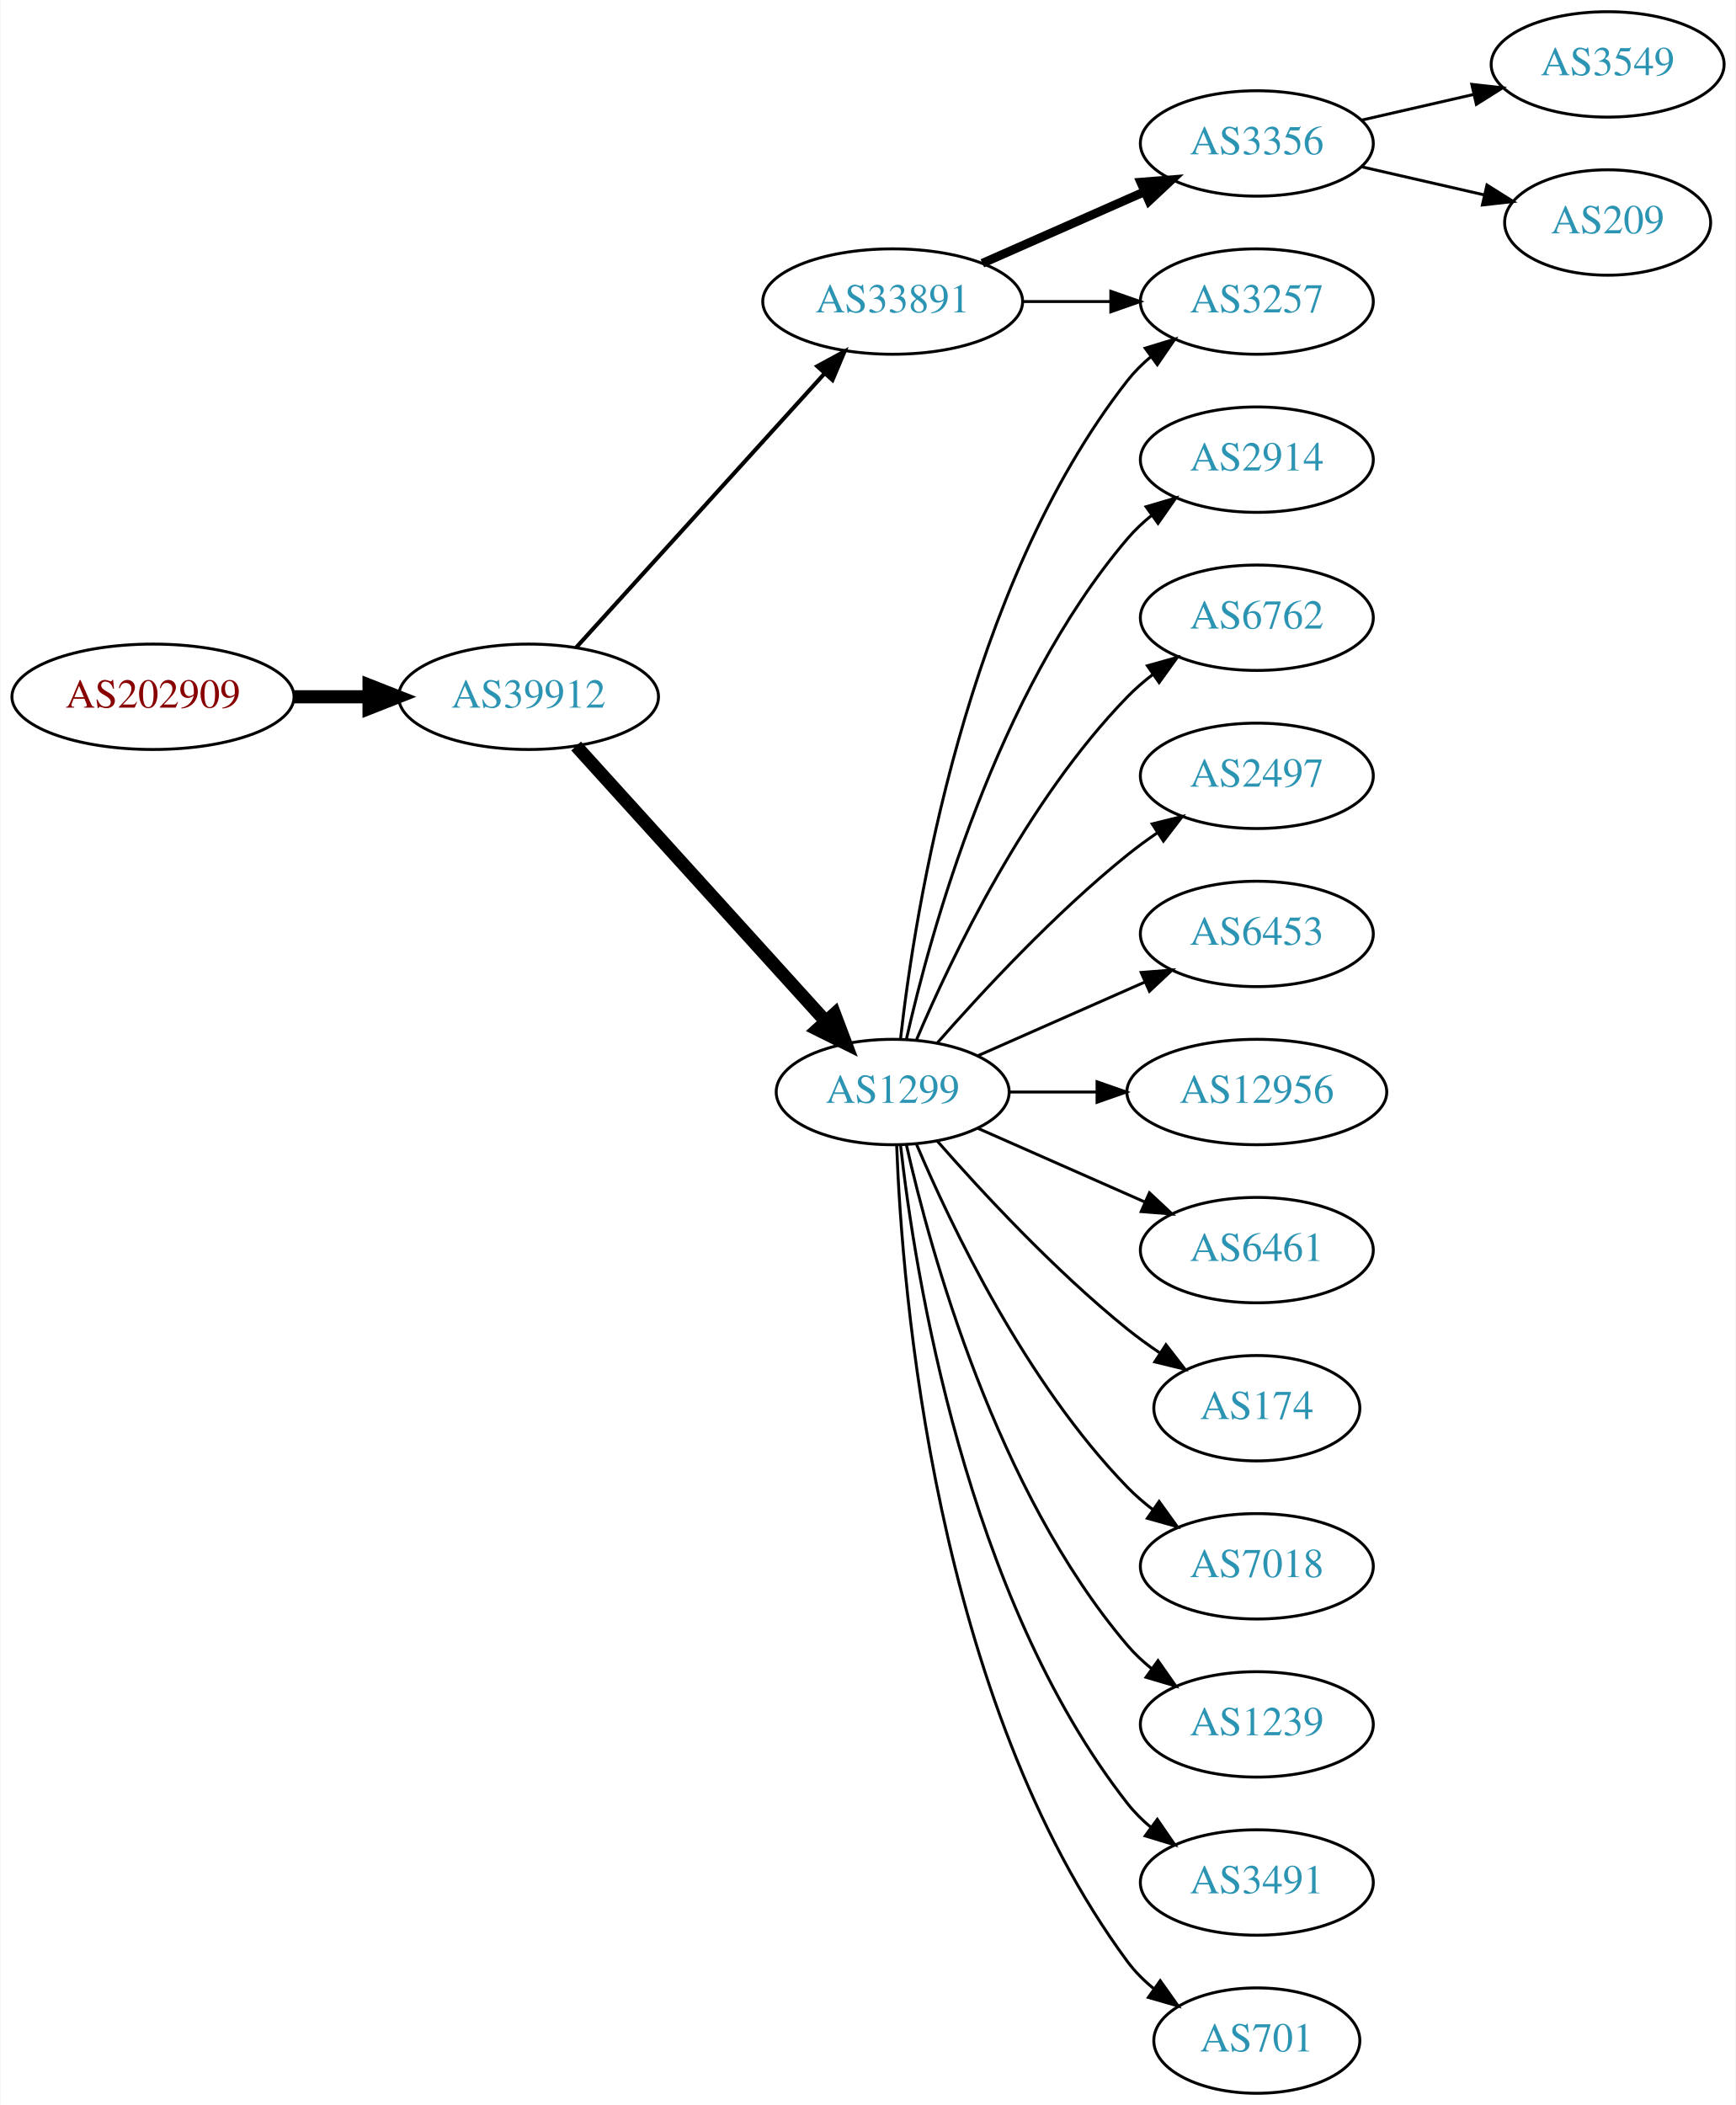
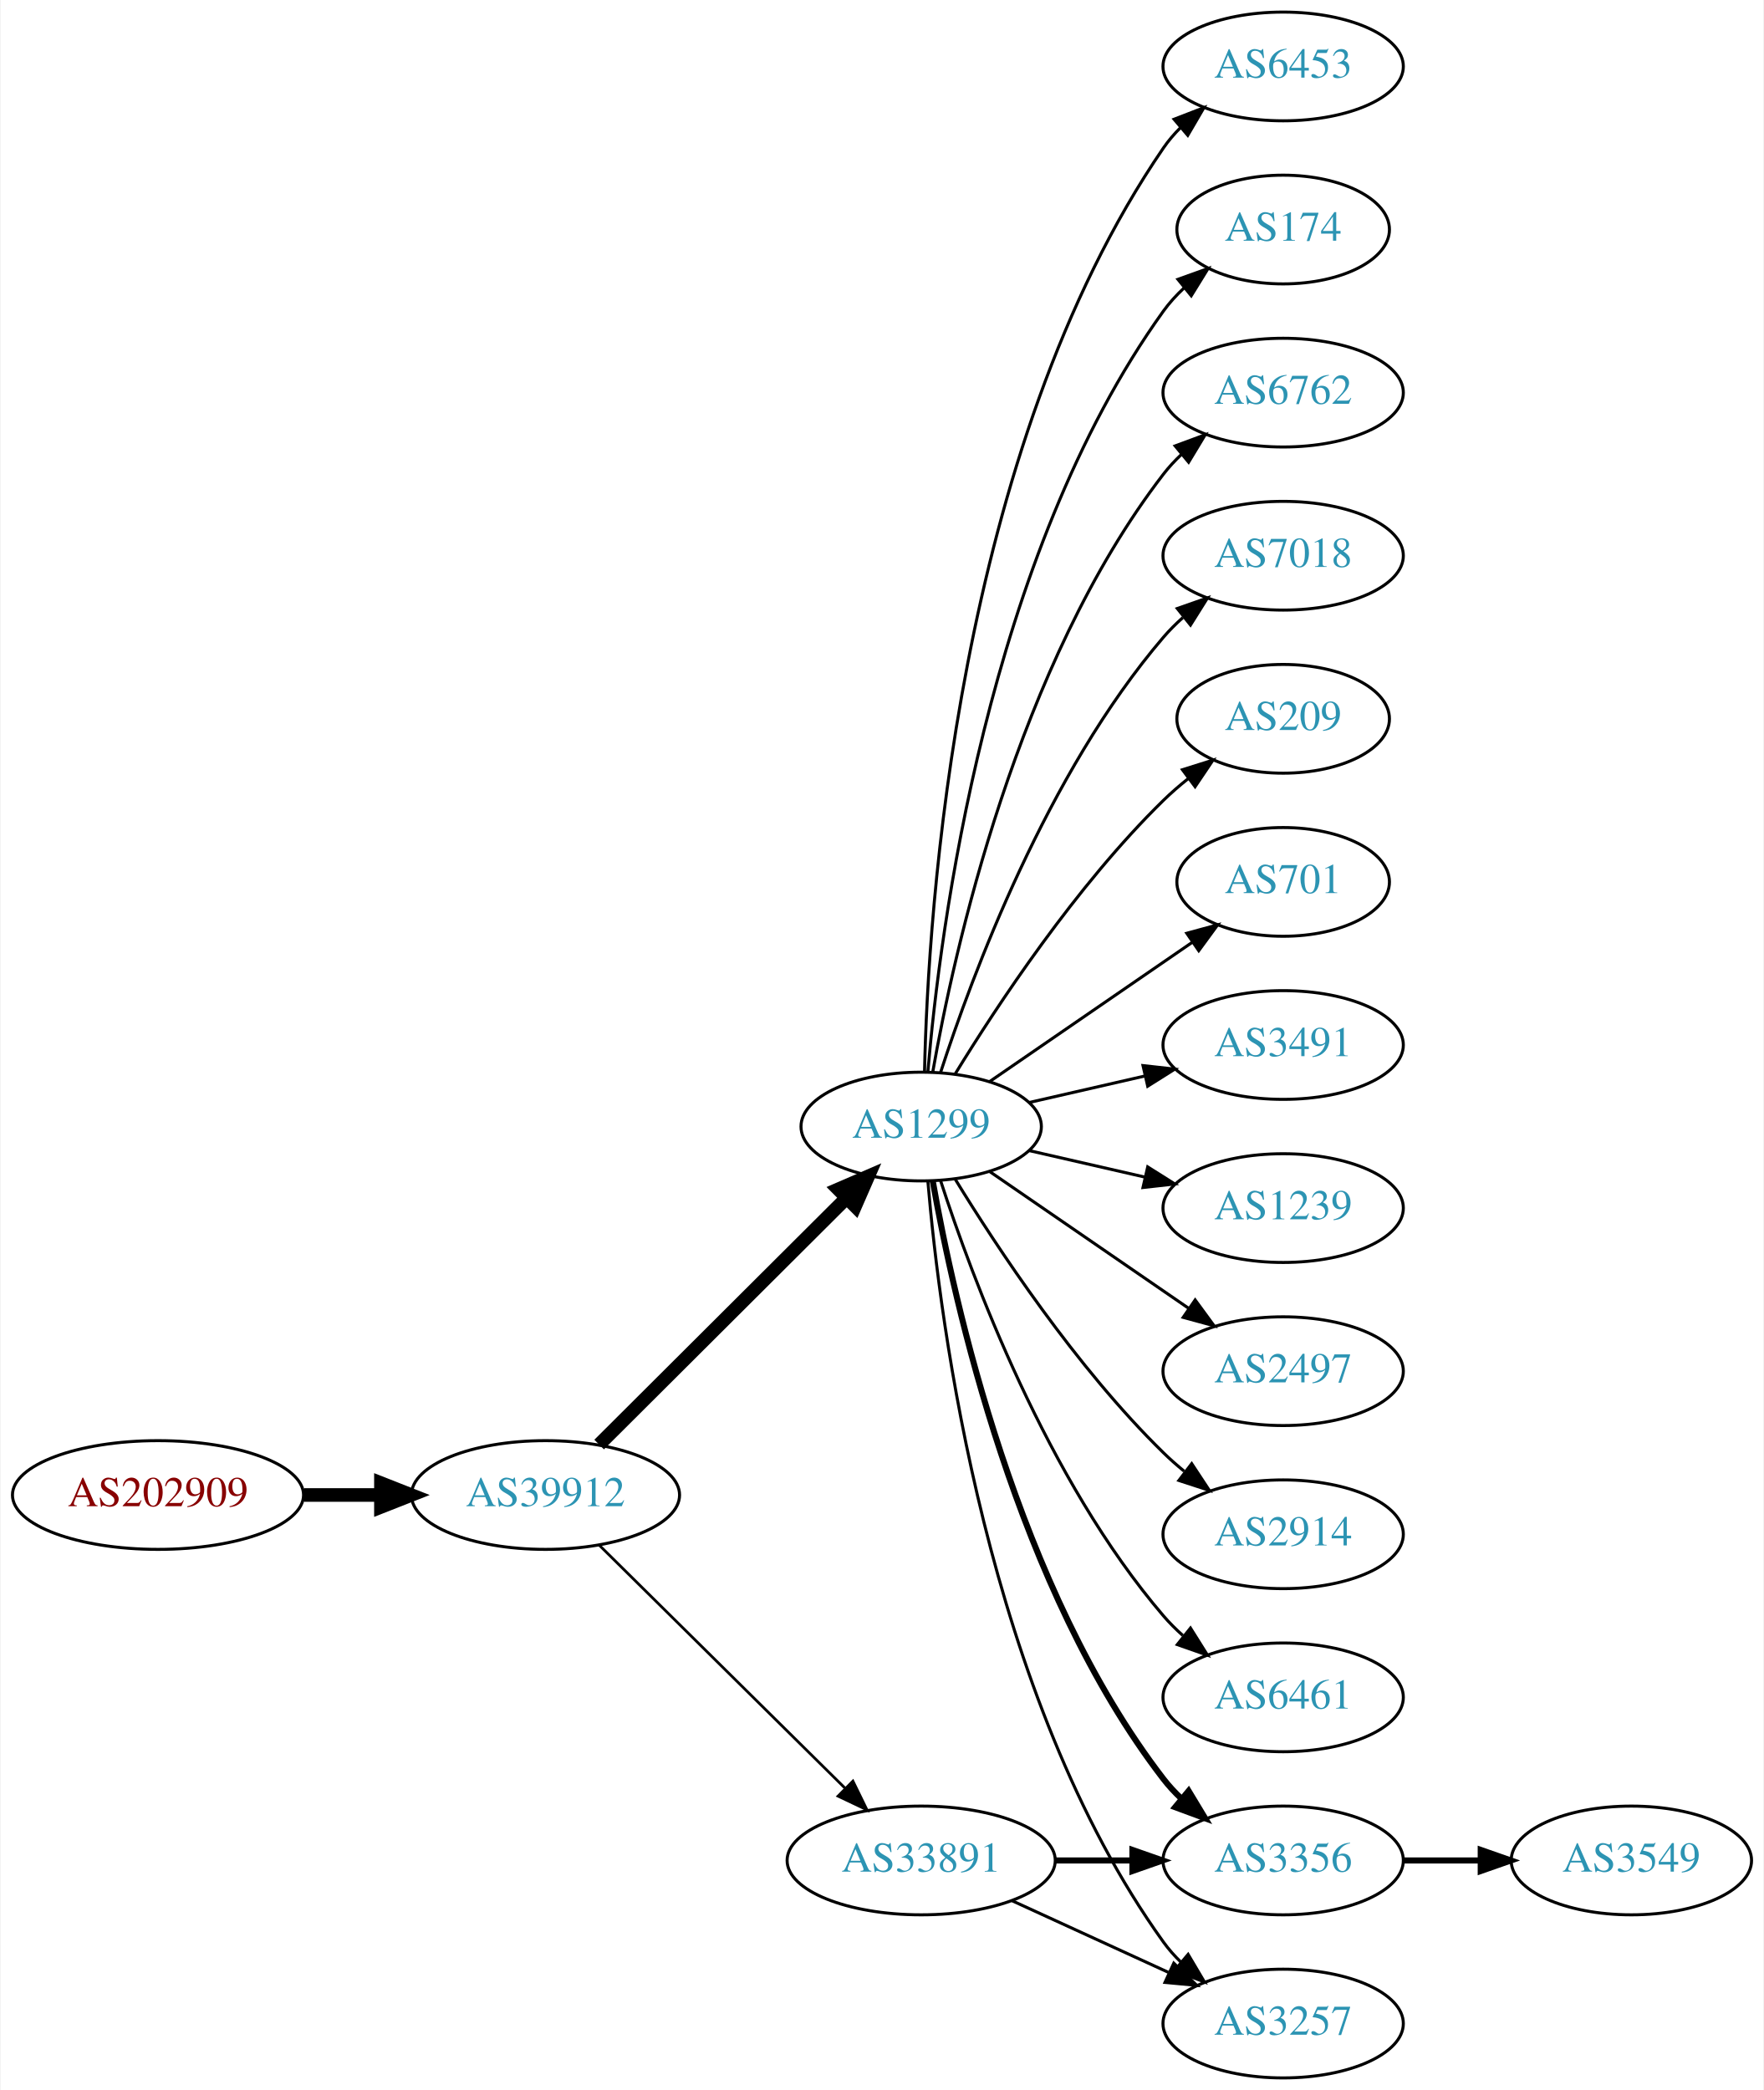
- <svg xmlns="http://www.w3.org/2000/svg" xmlns:xlink="http://www.w3.org/1999/xlink" width="593pt" height="719pt" viewBox="0.00 0.00 592.66 719.00">
-   <g id="graph0" class="graph" transform="scale(1 1) rotate(0) translate(4 715)">
-     <polygon fill="white" stroke="none" points="-4,4 -4,-715 588.661,-715 588.661,4 -4,4" />
+ <svg xmlns="http://www.w3.org/2000/svg" xmlns:xlink="http://www.w3.org/1999/xlink" width="584pt" height="692pt" viewBox="0.00 0.00 583.56 692.00">
+   <g id="graph0" class="graph" transform="scale(1 1) rotate(0) translate(4 688)">
+     <polygon fill="white" stroke="none" points="-4,4 -4,-688 579.562,-688 579.562,4 -4,4" />
    <g id="node1" class="node">
      <g id="a_node1">
        <a xlink:href="/asn/202909" xlink:title="AS202909 ~ TELETRONIC-AS [AT]">
-           <ellipse fill="#ffffff" stroke="black" cx="48.096" cy="-477" rx="48.192" ry="18" />
-           <text text-anchor="middle" x="48.096" y="-473.3" font-family="Times,serif" font-size="14.00" fill="#880000">AS202909</text>
+           <ellipse fill="#ffffff" stroke="black" cx="48.096" cy="-193" rx="48.192" ry="18" />
+           <text text-anchor="middle" x="48.096" y="-189.3" font-family="Times,serif" font-size="14.00" fill="#880000">AS202909</text>
        </a>
      </g>
    </g>
    <g id="node2" class="node">
      <g id="a_node2">
        <a xlink:href="/asn/39912" xlink:title="AS39912 ~ oja.at GmbH [AT]">
-           <ellipse fill="#ffffff" stroke="black" cx="176.388" cy="-477" rx="44.393" ry="18" />
-           <text text-anchor="middle" x="176.388" y="-473.3" font-family="Times,serif" font-size="14.00" fill="#2c94b3">AS39912</text>
+           <ellipse fill="#ffffff" stroke="black" cx="176.388" cy="-193" rx="44.393" ry="18" />
+           <text text-anchor="middle" x="176.388" y="-189.3" font-family="Times,serif" font-size="14.00" fill="#2c94b3">AS39912</text>
        </a>
      </g>
    </g>
    <g id="edge1" class="edge">
-       <path fill="none" stroke="black" stroke-width="4.5" d="M96.481,-477C104.742,-477 113.386,-477 121.799,-477" />
-       <polygon fill="black" stroke="black" stroke-width="4.5" points="121.904,-480.938 131.904,-477 121.904,-473.063 121.904,-480.938" />
+       <path fill="none" stroke="black" stroke-width="4.5" d="M96.481,-193C104.742,-193 113.386,-193 121.799,-193" />
+       <polygon fill="black" stroke="black" stroke-width="4.5" points="121.904,-196.938 131.904,-193 121.904,-189.063 121.904,-196.938" />
    </g>
    <g id="node3" class="node">
      <g id="a_node3">
-         <a xlink:href="/asn/33891" xlink:title="AS33891 ~ CORE-BACKBONE GMBH GLOBAL NETWORK [DE]">
-           <ellipse fill="#ffffff" stroke="black" cx="300.78" cy="-612" rx="44.393" ry="18" />
-           <text text-anchor="middle" x="300.78" y="-608.3" font-family="Times,serif" font-size="14.00" fill="#2c94b3">AS33891</text>
+         <a xlink:href="/asn/1299" xlink:title="AS1299 ~ Telia Carrier [EU]">
+           <ellipse fill="#ffffff" stroke="black" cx="300.78" cy="-315" rx="39.794" ry="18" />
+           <text text-anchor="middle" x="300.78" y="-311.3" font-family="Times,serif" font-size="14.00" fill="#2c94b3">AS1299</text>
        </a>
      </g>
    </g>
    <g id="edge2" class="edge">
-       <path fill="none" stroke="black" stroke-width="1.385" d="M192.641,-493.825C213.988,-517.37 252.91,-560.302 277.501,-587.426" />
-       <polygon fill="black" stroke="black" stroke-width="1.385" points="275.024,-589.905 284.334,-594.963 280.21,-585.204 275.024,-589.905" />
+       <path fill="none" stroke="black" stroke-width="4.5" d="M194.149,-209.708C215.298,-230.789 251.809,-267.183 275.878,-291.175" />
+       <polygon fill="black" stroke="black" stroke-width="4.5" points="273.358,-294.223 283.221,-298.494 278.918,-288.646 273.358,-294.223" />
    </g>
    <g id="node4" class="node">
      <g id="a_node4">
-         <a xlink:href="/asn/1299" xlink:title="AS1299 ~ Telia Carrier [EU]">
-           <ellipse fill="#ffffff" stroke="black" cx="300.78" cy="-342" rx="39.794" ry="18" />
-           <text text-anchor="middle" x="300.78" y="-338.3" font-family="Times,serif" font-size="14.00" fill="#2c94b3">AS1299</text>
+         <a xlink:href="/asn/33891" xlink:title="AS33891 ~ CORE-BACKBONE GMBH GLOBAL NETWORK [DE]">
+           <ellipse fill="#ffffff" stroke="black" cx="300.78" cy="-72" rx="44.393" ry="18" />
+           <text text-anchor="middle" x="300.78" y="-68.3" font-family="Times,serif" font-size="14.00" fill="#2c94b3">AS33891</text>
        </a>
      </g>
    </g>
    <g id="edge3" class="edge">
-       <path fill="none" stroke="black" stroke-width="4.5" d="M192.641,-460.175C214.104,-436.501 253.335,-393.229 277.903,-366.13" />
-       <polygon fill="black" stroke="black" stroke-width="4.5" points="280.919,-368.666 284.718,-358.613 275.085,-363.377 280.919,-368.666" />
+       <path fill="none" stroke="black" stroke-width="0.9" d="M194.149,-176.429C215.18,-155.637 251.402,-119.828 275.474,-96.029" />
+       <polygon fill="black" stroke="black" stroke-width="0.9" points="278.177,-98.278 282.828,-88.759 273.256,-93.3 278.177,-98.278" />
    </g>
    <g id="node5" class="node">
      <g id="a_node5">
-         <a xlink:href="/asn/3356" xlink:title="AS3356 ~ Level 3 Parent, LLC [US]">
-           <ellipse fill="#ffffff" stroke="black" cx="425.172" cy="-666" rx="39.794" ry="18" />
-           <text text-anchor="middle" x="425.172" y="-662.3" font-family="Times,serif" font-size="14.00" fill="#2c94b3">AS3356</text>
+         <a xlink:href="/asn/3491" xlink:title="AS3491 ~ PCCW Global, Inc. [US]">
+           <ellipse fill="#ffffff" stroke="black" cx="420.622" cy="-342" rx="39.794" ry="18" />
+           <text text-anchor="middle" x="420.622" y="-338.3" font-family="Times,serif" font-size="14.00" fill="#2c94b3">AS3491</text>
        </a>
      </g>
    </g>
    <g id="edge4" class="edge">
-       <path fill="none" stroke="black" stroke-width="3" d="M331.407,-625.072C348.002,-632.393 368.861,-641.597 386.595,-649.421" />
-       <polygon fill="black" stroke="black" stroke-width="3" points="385.516,-652.77 396.078,-653.605 388.342,-646.366 385.516,-652.77" />
+       <path fill="none" stroke="black" d="M336.499,-322.955C348.499,-325.704 362.12,-328.825 374.812,-331.733" />
+       <polygon fill="black" stroke="black" points="374.215,-335.187 384.744,-334.009 375.778,-328.364 374.215,-335.187" />
    </g>
    <g id="node6" class="node">
      <g id="a_node6">
-         <a xlink:href="/asn/3257" xlink:title="AS3257 ~ GTT [DE]">
-           <ellipse fill="#ffffff" stroke="black" cx="425.172" cy="-612" rx="39.794" ry="18" />
-           <text text-anchor="middle" x="425.172" y="-608.3" font-family="Times,serif" font-size="14.00" fill="#2c94b3">AS3257</text>
+         <a xlink:href="/asn/1239" xlink:title="AS1239 ~ Sprint [US]">
+           <ellipse fill="#ffffff" stroke="black" cx="420.622" cy="-288" rx="39.794" ry="18" />
+           <text text-anchor="middle" x="420.622" y="-284.3" font-family="Times,serif" font-size="14.00" fill="#2c94b3">AS1239</text>
        </a>
      </g>
    </g>
    <g id="edge5" class="edge">
-       <path fill="none" stroke="black" d="M345.275,-612C354.964,-612 365.301,-612 375.194,-612" />
-       <polygon fill="black" stroke="black" points="375.296,-615.5 385.296,-612 375.296,-608.5 375.296,-615.5" />
-     </g>
-     <g id="edge17" class="edge">
-       <path fill="none" stroke="black" d="M303.459,-360.129C308.29,-403.368 325.63,-514.216 380.976,-585 383.291,-587.961 386.028,-590.683 388.983,-593.164" />
-       <polygon fill="black" stroke="black" points="387.039,-596.078 397.174,-599.165 391.176,-590.432 387.039,-596.078" />
+       <path fill="none" stroke="black" d="M336.499,-307.045C348.499,-304.296 362.12,-301.175 374.812,-298.267" />
+       <polygon fill="black" stroke="black" points="375.778,-301.636 384.744,-295.991 374.215,-294.813 375.778,-301.636" />
    </g>
    <g id="node7" class="node">
      <g id="a_node7">
-         <a xlink:href="/asn/2914" xlink:title="AS2914 ~ NTT America, Inc. [US]">
-           <ellipse fill="#ffffff" stroke="black" cx="425.172" cy="-558" rx="39.794" ry="18" />
-           <text text-anchor="middle" x="425.172" y="-554.3" font-family="Times,serif" font-size="14.00" fill="#2c94b3">AS2914</text>
+         <a xlink:href="/asn/2497" xlink:title="AS2497 ~ Internet Initiative Japan Inc. [JP]">
+           <ellipse fill="#ffffff" stroke="black" cx="420.622" cy="-234" rx="39.794" ry="18" />
+           <text text-anchor="middle" x="420.622" y="-230.3" font-family="Times,serif" font-size="14.00" fill="#2c94b3">AS2497</text>
        </a>
      </g>
    </g>
    <g id="edge6" class="edge">
-       <path fill="none" stroke="black" d="M305.474,-360.075C313.613,-396.148 336.046,-478.14 380.976,-531 383.41,-533.864 386.227,-536.521 389.231,-538.961" />
-       <polygon fill="black" stroke="black" points="387.331,-541.905 397.492,-544.906 391.42,-536.224 387.331,-541.905" />
+       <path fill="none" stroke="black" d="M323.394,-300.143C341.882,-287.435 368.696,-269.005 389.326,-254.825" />
+       <polygon fill="black" stroke="black" points="391.488,-257.586 397.746,-249.037 387.522,-251.817 391.488,-257.586" />
    </g>
    <g id="node8" class="node">
      <g id="a_node8">
-         <a xlink:href="/asn/6762" xlink:title="AS6762 ~ TELECOM ITALIA SPARKLE S.p.A. [IT]">
-           <ellipse fill="#ffffff" stroke="black" cx="425.172" cy="-504" rx="39.794" ry="18" />
-           <text text-anchor="middle" x="425.172" y="-500.3" font-family="Times,serif" font-size="14.00" fill="#2c94b3">AS6762</text>
+         <a xlink:href="/asn/2914" xlink:title="AS2914 ~ NTT America, Inc. [US]">
+           <ellipse fill="#ffffff" stroke="black" cx="420.622" cy="-180" rx="39.794" ry="18" />
+           <text text-anchor="middle" x="420.622" y="-176.3" font-family="Times,serif" font-size="14.00" fill="#2c94b3">AS2914</text>
        </a>
      </g>
    </g>
    <g id="edge7" class="edge">
-       <path fill="none" stroke="black" d="M308.97,-359.975C320.737,-387.682 346.312,-441.348 380.976,-477 383.596,-479.695 386.537,-482.239 389.619,-484.608" />
-       <polygon fill="black" stroke="black" points="387.786,-487.597 397.988,-490.455 391.795,-481.859 387.786,-487.597" />
+       <path fill="none" stroke="black" d="M312.045,-297.56C325.854,-275.009 352.043,-235.278 380.976,-207 383.116,-204.908 385.433,-202.863 387.833,-200.894" />
+       <polygon fill="black" stroke="black" points="390.343,-203.382 396.175,-194.536 386.1,-197.815 390.343,-203.382" />
    </g>
    <g id="node9" class="node">
      <g id="a_node9">
-         <a xlink:href="/asn/2497" xlink:title="AS2497 ~ Internet Initiative Japan Inc. [JP]">
-           <ellipse fill="#ffffff" stroke="black" cx="425.172" cy="-450" rx="39.794" ry="18" />
-           <text text-anchor="middle" x="425.172" y="-446.3" font-family="Times,serif" font-size="14.00" fill="#2c94b3">AS2497</text>
+         <a xlink:href="/asn/6461" xlink:title="AS6461 ~ ZAYO-6461 [US]">
+           <ellipse fill="#ffffff" stroke="black" cx="420.622" cy="-126" rx="39.794" ry="18" />
+           <text text-anchor="middle" x="420.622" y="-122.3" font-family="Times,serif" font-size="14.00" fill="#2c94b3">AS6461</text>
        </a>
      </g>
    </g>
    <g id="edge8" class="edge">
-       <path fill="none" stroke="black" d="M315.932,-358.663C331.034,-375.894 356.155,-403.024 380.976,-423 384.231,-425.62 387.756,-428.192 391.341,-430.646" />
-       <polygon fill="black" stroke="black" points="389.429,-433.577 399.714,-436.121 393.26,-427.719 389.429,-433.577" />
+       <path fill="none" stroke="black" d="M307.227,-297.009C317.541,-265.184 342.403,-198.073 380.976,-153 382.922,-150.726 385.1,-148.551 387.404,-146.493" />
+       <polygon fill="black" stroke="black" points="389.941,-148.947 395.573,-139.973 385.574,-143.476 389.941,-148.947" />
    </g>
    <g id="node10" class="node">
      <g id="a_node10">
        <a xlink:href="/asn/6453" xlink:title="AS6453 ~ TATA COMMUNICATIONS (AMERICA) INC [US]">
-           <ellipse fill="#ffffff" stroke="black" cx="425.172" cy="-396" rx="39.794" ry="18" />
-           <text text-anchor="middle" x="425.172" y="-392.3" font-family="Times,serif" font-size="14.00" fill="#2c94b3">AS6453</text>
+           <ellipse fill="#ffffff" stroke="black" cx="420.622" cy="-666" rx="39.794" ry="18" />
+           <text text-anchor="middle" x="420.622" y="-662.3" font-family="Times,serif" font-size="14.00" fill="#2c94b3">AS6453</text>
        </a>
      </g>
    </g>
    <g id="edge9" class="edge">
-       <path fill="none" stroke="black" d="M329.859,-354.389C346.807,-361.866 368.604,-371.483 386.974,-379.588" />
-       <polygon fill="black" stroke="black" points="385.661,-382.834 396.223,-383.669 388.487,-376.43 385.661,-382.834" />
+       <path fill="none" stroke="black" d="M301.886,-333.278C303.04,-385.649 312.441,-538.9 380.976,-639 382.623,-641.406 384.56,-643.665 386.675,-645.772" />
+       <polygon fill="black" stroke="black" points="384.502,-648.518 394.384,-652.339 389.041,-643.19 384.502,-648.518" />
    </g>
    <g id="node11" class="node">
      <g id="a_node11">
-         <a xlink:href="/asn/12956" xlink:title="AS12956 ~ TELXIUS [ES]">
-           <ellipse fill="#ffffff" stroke="black" cx="425.172" cy="-342" rx="44.393" ry="18" />
-           <text text-anchor="middle" x="425.172" y="-338.3" font-family="Times,serif" font-size="14.00" fill="#2c94b3">AS12956</text>
+         <a xlink:href="/asn/174" xlink:title="AS174 ~ Cogent Communications [US]">
+           <ellipse fill="#ffffff" stroke="black" cx="420.622" cy="-612" rx="35.194" ry="18" />
+           <text text-anchor="middle" x="420.622" y="-608.3" font-family="Times,serif" font-size="14.00" fill="#2c94b3">AS174</text>
        </a>
      </g>
    </g>
    <g id="edge10" class="edge">
-       <path fill="none" stroke="black" d="M340.505,-342C349.965,-342 360.257,-342 370.284,-342" />
-       <polygon fill="black" stroke="black" points="370.59,-345.5 380.59,-342 370.59,-338.5 370.59,-345.5" />
+       <path fill="none" stroke="black" d="M302.998,-333.195C306.906,-379.461 322.533,-503.68 380.976,-585 382.934,-587.725 385.257,-590.27 387.776,-592.622" />
+       <polygon fill="black" stroke="black" points="385.786,-595.514 395.759,-599.089 390.192,-590.075 385.786,-595.514" />
    </g>
    <g id="node12" class="node">
      <g id="a_node12">
-         <a xlink:href="/asn/6461" xlink:title="AS6461 ~ ZAYO-6461 [US]">
-           <ellipse fill="#ffffff" stroke="black" cx="425.172" cy="-288" rx="39.794" ry="18" />
-           <text text-anchor="middle" x="425.172" y="-284.3" font-family="Times,serif" font-size="14.00" fill="#2c94b3">AS6461</text>
+         <a xlink:href="/asn/6762" xlink:title="AS6762 ~ TELECOM ITALIA SPARKLE S.p.A. [IT]">
+           <ellipse fill="#ffffff" stroke="black" cx="420.622" cy="-558" rx="39.794" ry="18" />
+           <text text-anchor="middle" x="420.622" y="-554.3" font-family="Times,serif" font-size="14.00" fill="#2c94b3">AS6762</text>
        </a>
      </g>
    </g>
    <g id="edge11" class="edge">
-       <path fill="none" stroke="black" d="M329.859,-329.611C346.807,-322.134 368.604,-312.517 386.974,-304.412" />
-       <polygon fill="black" stroke="black" points="388.487,-307.57 396.223,-300.331 385.661,-301.166 388.487,-307.57" />
+       <path fill="none" stroke="black" d="M304.598,-332.99C311.526,-372.435 332.482,-468.025 380.976,-531 382.755,-533.31 384.787,-535.5 386.968,-537.559" />
+       <polygon fill="black" stroke="black" points="384.863,-540.361 394.8,-544.036 389.324,-534.966 384.863,-540.361" />
    </g>
    <g id="node13" class="node">
      <g id="a_node13">
-         <a xlink:href="/asn/174" xlink:title="AS174 ~ Cogent Communications [US]">
-           <ellipse fill="#ffffff" stroke="black" cx="425.172" cy="-234" rx="35.194" ry="18" />
-           <text text-anchor="middle" x="425.172" y="-230.3" font-family="Times,serif" font-size="14.00" fill="#2c94b3">AS174</text>
+         <a xlink:href="/asn/7018" xlink:title="AS7018 ~ AT&amp;T Services, Inc. [US]">
+           <ellipse fill="#ffffff" stroke="black" cx="420.622" cy="-504" rx="39.794" ry="18" />
+           <text text-anchor="middle" x="420.622" y="-500.3" font-family="Times,serif" font-size="14.00" fill="#2c94b3">AS7018</text>
        </a>
      </g>
    </g>
    <g id="edge12" class="edge">
-       <path fill="none" stroke="black" d="M315.932,-325.337C331.034,-308.106 356.155,-280.976 380.976,-261 384.481,-258.179 388.299,-255.413 392.167,-252.792" />
-       <polygon fill="black" stroke="black" points="394.124,-255.694 400.613,-247.318 390.317,-249.82 394.124,-255.694" />
+       <path fill="none" stroke="black" d="M307.227,-332.991C317.541,-364.816 342.403,-431.927 380.976,-477 382.922,-479.274 385.1,-481.449 387.404,-483.507" />
+       <polygon fill="black" stroke="black" points="385.574,-486.524 395.573,-490.027 389.941,-481.053 385.574,-486.524" />
    </g>
    <g id="node14" class="node">
      <g id="a_node14">
-         <a xlink:href="/asn/7018" xlink:title="AS7018 ~ AT&amp;T Services, Inc. [US]">
-           <ellipse fill="#ffffff" stroke="black" cx="425.172" cy="-180" rx="39.794" ry="18" />
-           <text text-anchor="middle" x="425.172" y="-176.3" font-family="Times,serif" font-size="14.00" fill="#2c94b3">AS7018</text>
+         <a xlink:href="/asn/209" xlink:title="AS209 ~ CenturyLink Communications, LLC [US]">
+           <ellipse fill="#ffffff" stroke="black" cx="420.622" cy="-450" rx="35.194" ry="18" />
+           <text text-anchor="middle" x="420.622" y="-446.3" font-family="Times,serif" font-size="14.00" fill="#2c94b3">AS209</text>
        </a>
      </g>
    </g>
    <g id="edge13" class="edge">
-       <path fill="none" stroke="black" d="M308.97,-324.025C320.737,-296.318 346.312,-242.652 380.976,-207 383.596,-204.305 386.537,-201.761 389.619,-199.392" />
-       <polygon fill="black" stroke="black" points="391.795,-202.141 397.988,-193.545 387.786,-196.403 391.795,-202.141" />
+       <path fill="none" stroke="black" d="M312.045,-332.44C325.854,-354.991 352.043,-394.722 380.976,-423 383.511,-425.478 386.295,-427.89 389.17,-430.188" />
+       <polygon fill="black" stroke="black" points="387.279,-433.144 397.387,-436.321 391.466,-427.535 387.279,-433.144" />
    </g>
    <g id="node15" class="node">
      <g id="a_node15">
-         <a xlink:href="/asn/1239" xlink:title="AS1239 ~ Sprint [US]">
-           <ellipse fill="#ffffff" stroke="black" cx="425.172" cy="-126" rx="39.794" ry="18" />
-           <text text-anchor="middle" x="425.172" y="-122.3" font-family="Times,serif" font-size="14.00" fill="#2c94b3">AS1239</text>
+         <a xlink:href="/asn/3257" xlink:title="AS3257 ~ GTT [DE]">
+           <ellipse fill="#ffffff" stroke="black" cx="420.622" cy="-18" rx="39.794" ry="18" />
+           <text text-anchor="middle" x="420.622" y="-14.3" font-family="Times,serif" font-size="14.00" fill="#2c94b3">AS3257</text>
        </a>
      </g>
    </g>
    <g id="edge14" class="edge">
-       <path fill="none" stroke="black" d="M305.474,-323.925C313.613,-287.852 336.046,-205.86 380.976,-153 383.41,-150.136 386.227,-147.479 389.231,-145.039" />
-       <polygon fill="black" stroke="black" points="391.42,-147.776 397.492,-139.094 387.331,-142.095 391.42,-147.776" />
+       <path fill="none" stroke="black" d="M302.998,-296.805C306.906,-250.539 322.533,-126.32 380.976,-45 382.677,-42.632 384.654,-40.401 386.796,-38.313" />
+       <polygon fill="black" stroke="black" points="389.158,-40.899 394.556,-31.782 384.651,-35.543 389.158,-40.899" />
    </g>
    <g id="node16" class="node">
      <g id="a_node16">
-         <a xlink:href="/asn/3491" xlink:title="AS3491 ~ PCCW Global, Inc. [US]">
-           <ellipse fill="#ffffff" stroke="black" cx="425.172" cy="-72" rx="39.794" ry="18" />
-           <text text-anchor="middle" x="425.172" y="-68.3" font-family="Times,serif" font-size="14.00" fill="#2c94b3">AS3491</text>
+         <a xlink:href="/asn/3356" xlink:title="AS3356 ~ Level 3 Parent, LLC [US]">
+           <ellipse fill="#ffffff" stroke="black" cx="420.622" cy="-72" rx="39.794" ry="18" />
+           <text text-anchor="middle" x="420.622" y="-68.3" font-family="Times,serif" font-size="14.00" fill="#2c94b3">AS3356</text>
        </a>
      </g>
    </g>
    <g id="edge15" class="edge">
-       <path fill="none" stroke="black" d="M303.459,-323.871C308.29,-280.632 325.63,-169.784 380.976,-99 383.291,-96.039 386.028,-93.317 388.983,-90.836" />
-       <polygon fill="black" stroke="black" points="391.176,-93.568 397.174,-84.835 387.039,-87.922 391.176,-93.568" />
+       <path fill="none" stroke="black" stroke-width="2" d="M304.598,-297.01C311.526,-257.565 332.482,-161.975 380.976,-99 382.755,-96.69 384.787,-94.5 386.968,-92.441" />
+       <polygon fill="black" stroke="black" stroke-width="2" points="389.324,-95.034 394.8,-85.964 384.863,-89.639 389.324,-95.034" />
    </g>
    <g id="node17" class="node">
      <g id="a_node17">
        <a xlink:href="/asn/701" xlink:title="AS701 ~ UUNET [US]">
-           <ellipse fill="#ffffff" stroke="black" cx="425.172" cy="-18" rx="35.194" ry="18" />
-           <text text-anchor="middle" x="425.172" y="-14.3" font-family="Times,serif" font-size="14.00" fill="#2c94b3">AS701</text>
+           <ellipse fill="#ffffff" stroke="black" cx="420.622" cy="-396" rx="35.194" ry="18" />
+           <text text-anchor="middle" x="420.622" y="-392.3" font-family="Times,serif" font-size="14.00" fill="#2c94b3">AS701</text>
        </a>
      </g>
    </g>
    <g id="edge16" class="edge">
-       <path fill="none" stroke="black" d="M302.131,-324.007C303.958,-274.543 315.012,-134.27 380.976,-45 383.518,-41.559 386.642,-38.455 390.037,-35.682" />
-       <polygon fill="black" stroke="black" points="392.176,-38.456 398.305,-29.814 388.124,-32.748 392.176,-38.456" />
+       <path fill="none" stroke="black" d="M323.394,-329.857C342.231,-342.805 369.711,-361.693 390.487,-375.973" />
+       <polygon fill="black" stroke="black" points="388.712,-379.001 398.935,-381.781 392.677,-373.232 388.712,-379.001" />
+     </g>
+     <g id="edge18" class="edge">
+       <path fill="none" stroke="black" d="M330.909,-58.652C346.521,-51.498 365.918,-42.609 382.59,-34.969" />
+       <polygon fill="black" stroke="black" points="384.409,-37.986 392.042,-30.638 381.493,-31.622 384.409,-37.986" />
+     </g>
+     <g id="edge17" class="edge">
+       <path fill="none" stroke="black" stroke-width="2" d="M344.991,-72C353.303,-72 362.066,-72 370.548,-72" />
+       <polygon fill="black" stroke="black" stroke-width="2" points="370.707,-75.5 380.707,-72 370.707,-68.5 370.707,-75.5" />
    </g>
    <g id="node18" class="node">
      <g id="a_node18">
        <a xlink:href="/asn/3549" xlink:title="AS3549 ~ Level 3 Parent, LLC [US]">
-           <ellipse fill="#ffffff" stroke="black" cx="545.014" cy="-693" rx="39.794" ry="18" />
-           <text text-anchor="middle" x="545.014" y="-689.3" font-family="Times,serif" font-size="14.00" fill="#2c94b3">AS3549</text>
-         </a>
-       </g>
-     </g>
-     <g id="edge18" class="edge">
-       <path fill="none" stroke="black" d="M460.891,-673.955C472.891,-676.704 486.512,-679.825 499.205,-682.733" />
-       <polygon fill="black" stroke="black" points="498.607,-686.187 509.136,-685.009 500.17,-679.364 498.607,-686.187" />
-     </g>
-     <g id="node19" class="node">
-       <g id="a_node19">
-         <a xlink:href="/asn/209" xlink:title="AS209 ~ CenturyLink Communications, LLC [US]">
-           <ellipse fill="#ffffff" stroke="black" cx="545.014" cy="-639" rx="35.194" ry="18" />
-           <text text-anchor="middle" x="545.014" y="-635.3" font-family="Times,serif" font-size="14.00" fill="#2c94b3">AS209</text>
+           <ellipse fill="#ffffff" stroke="black" cx="535.915" cy="-72" rx="39.794" ry="18" />
+           <text text-anchor="middle" x="535.915" y="-68.3" font-family="Times,serif" font-size="14.00" fill="#2c94b3">AS3549</text>
        </a>
      </g>
    </g>
    <g id="edge19" class="edge">
-       <path fill="none" stroke="black" d="M460.891,-658.045C473.984,-655.045 489.006,-651.604 502.647,-648.478" />
-       <polygon fill="black" stroke="black" points="503.788,-651.807 512.754,-646.162 502.225,-644.984 503.788,-651.807" />
+       <path fill="none" stroke="black" stroke-width="2" d="M460.294,-72C468.497,-72 477.261,-72 485.794,-72" />
+       <polygon fill="black" stroke="black" stroke-width="2" points="486.033,-75.5 496.033,-72 486.033,-68.5 486.033,-75.5" />
    </g>
  </g>
</svg>
